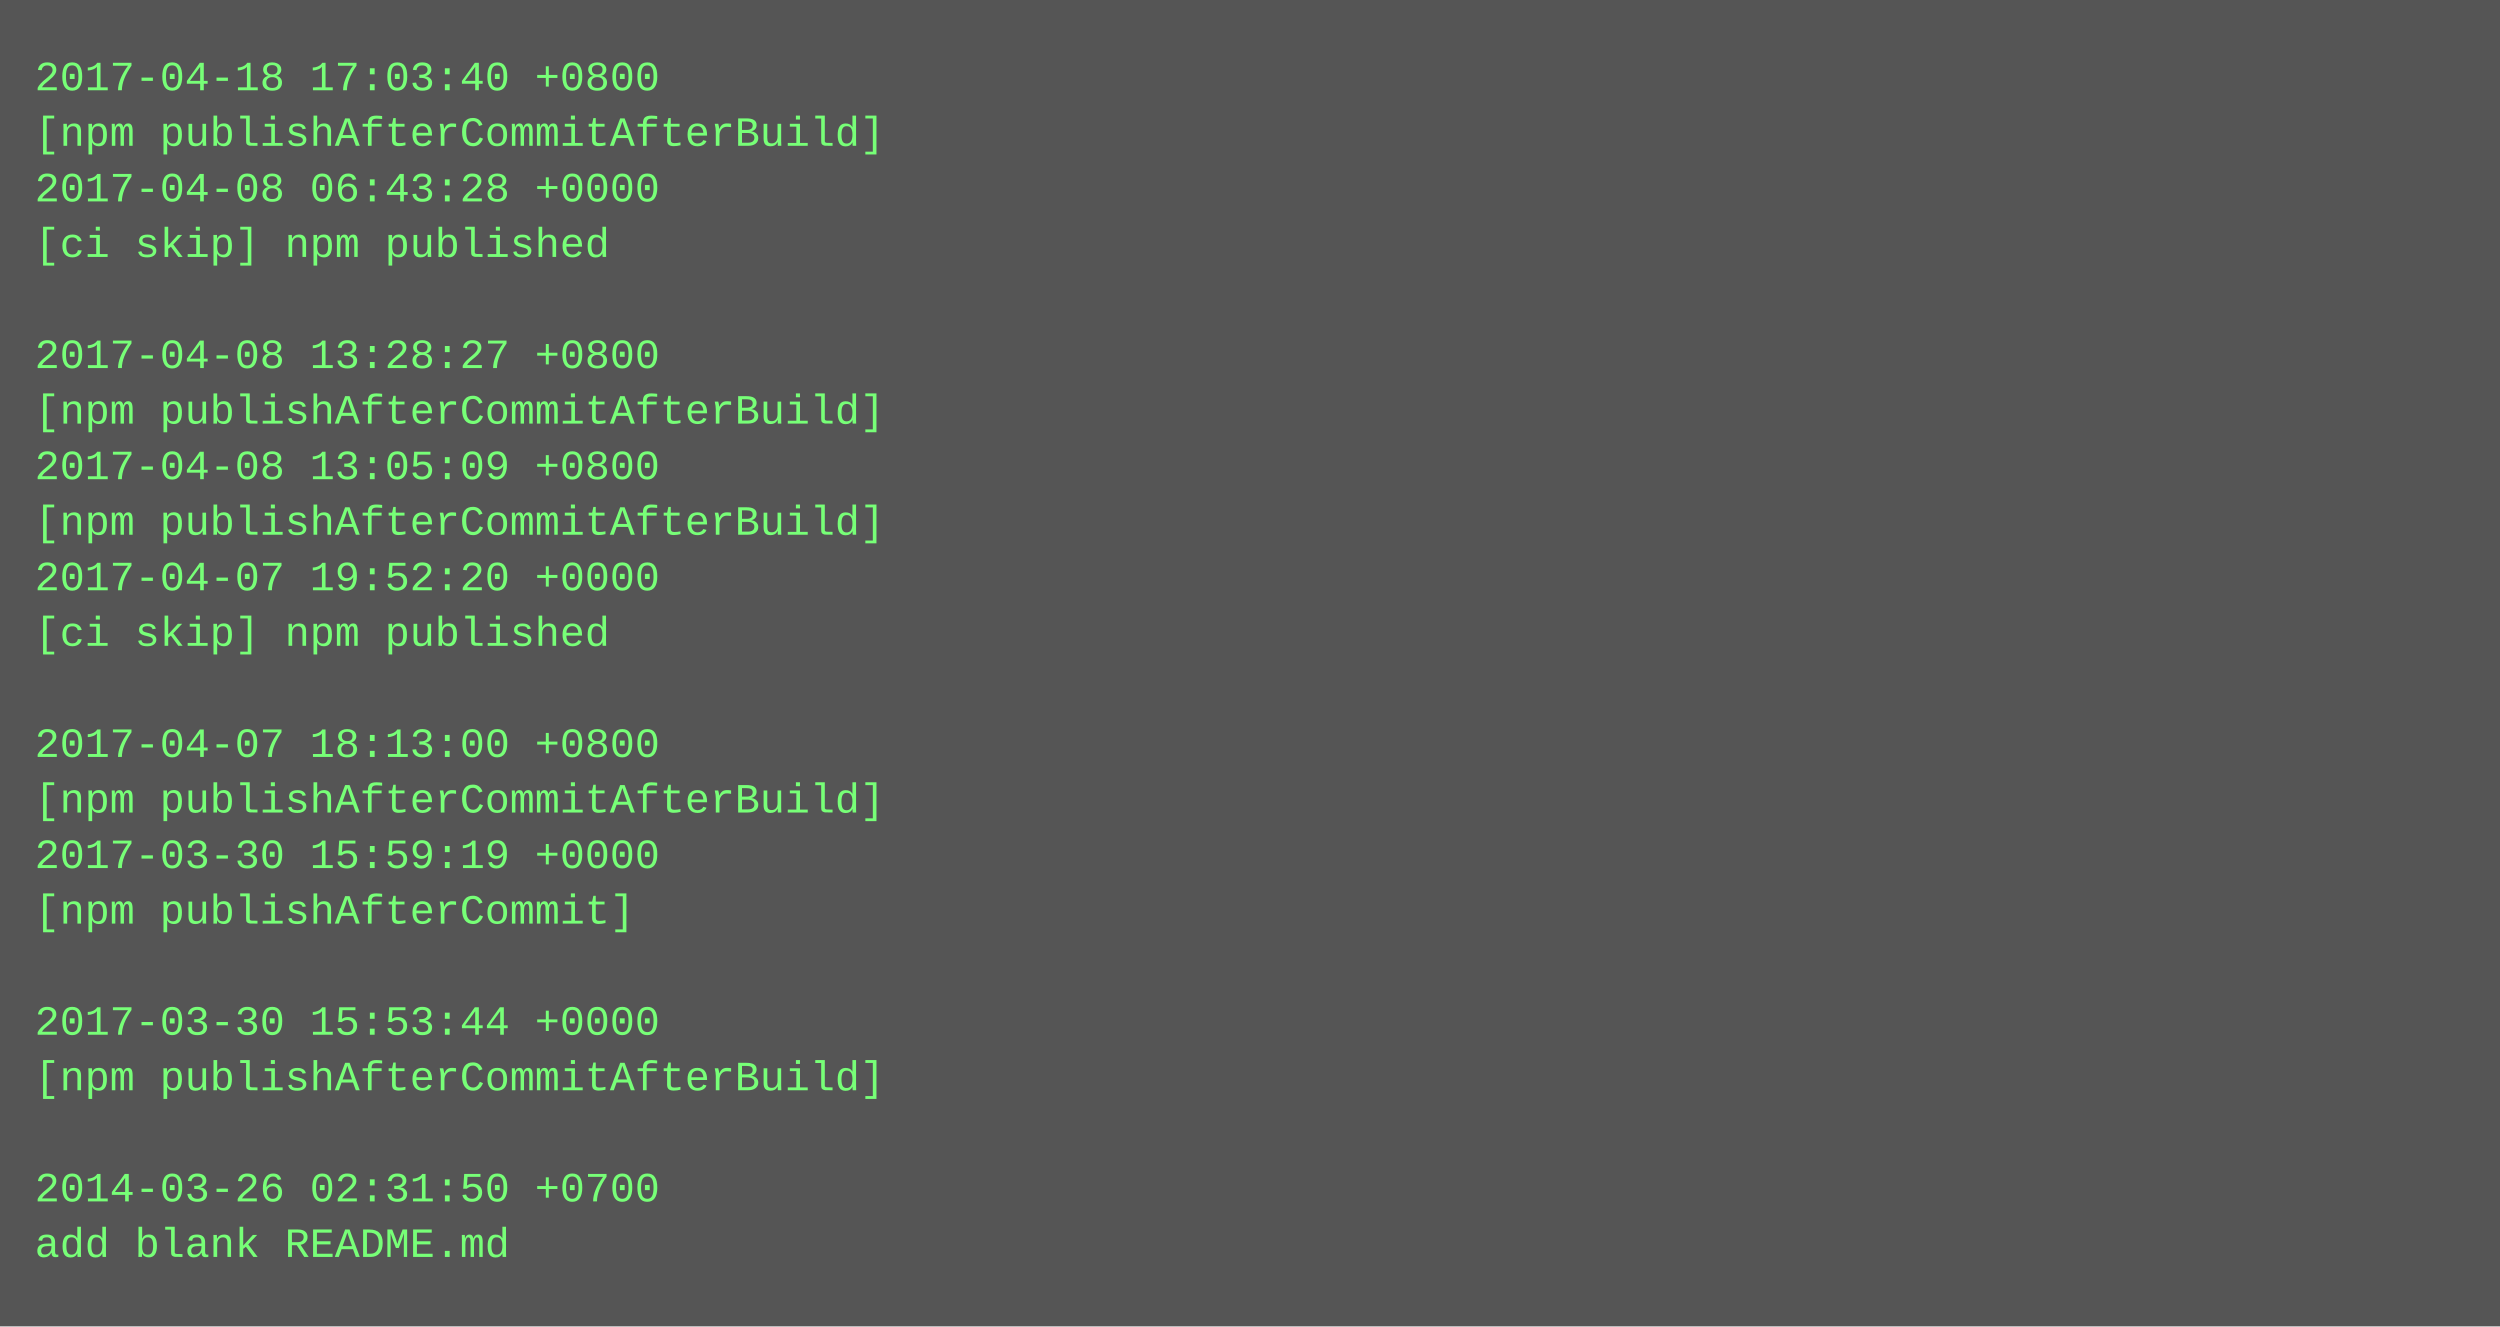
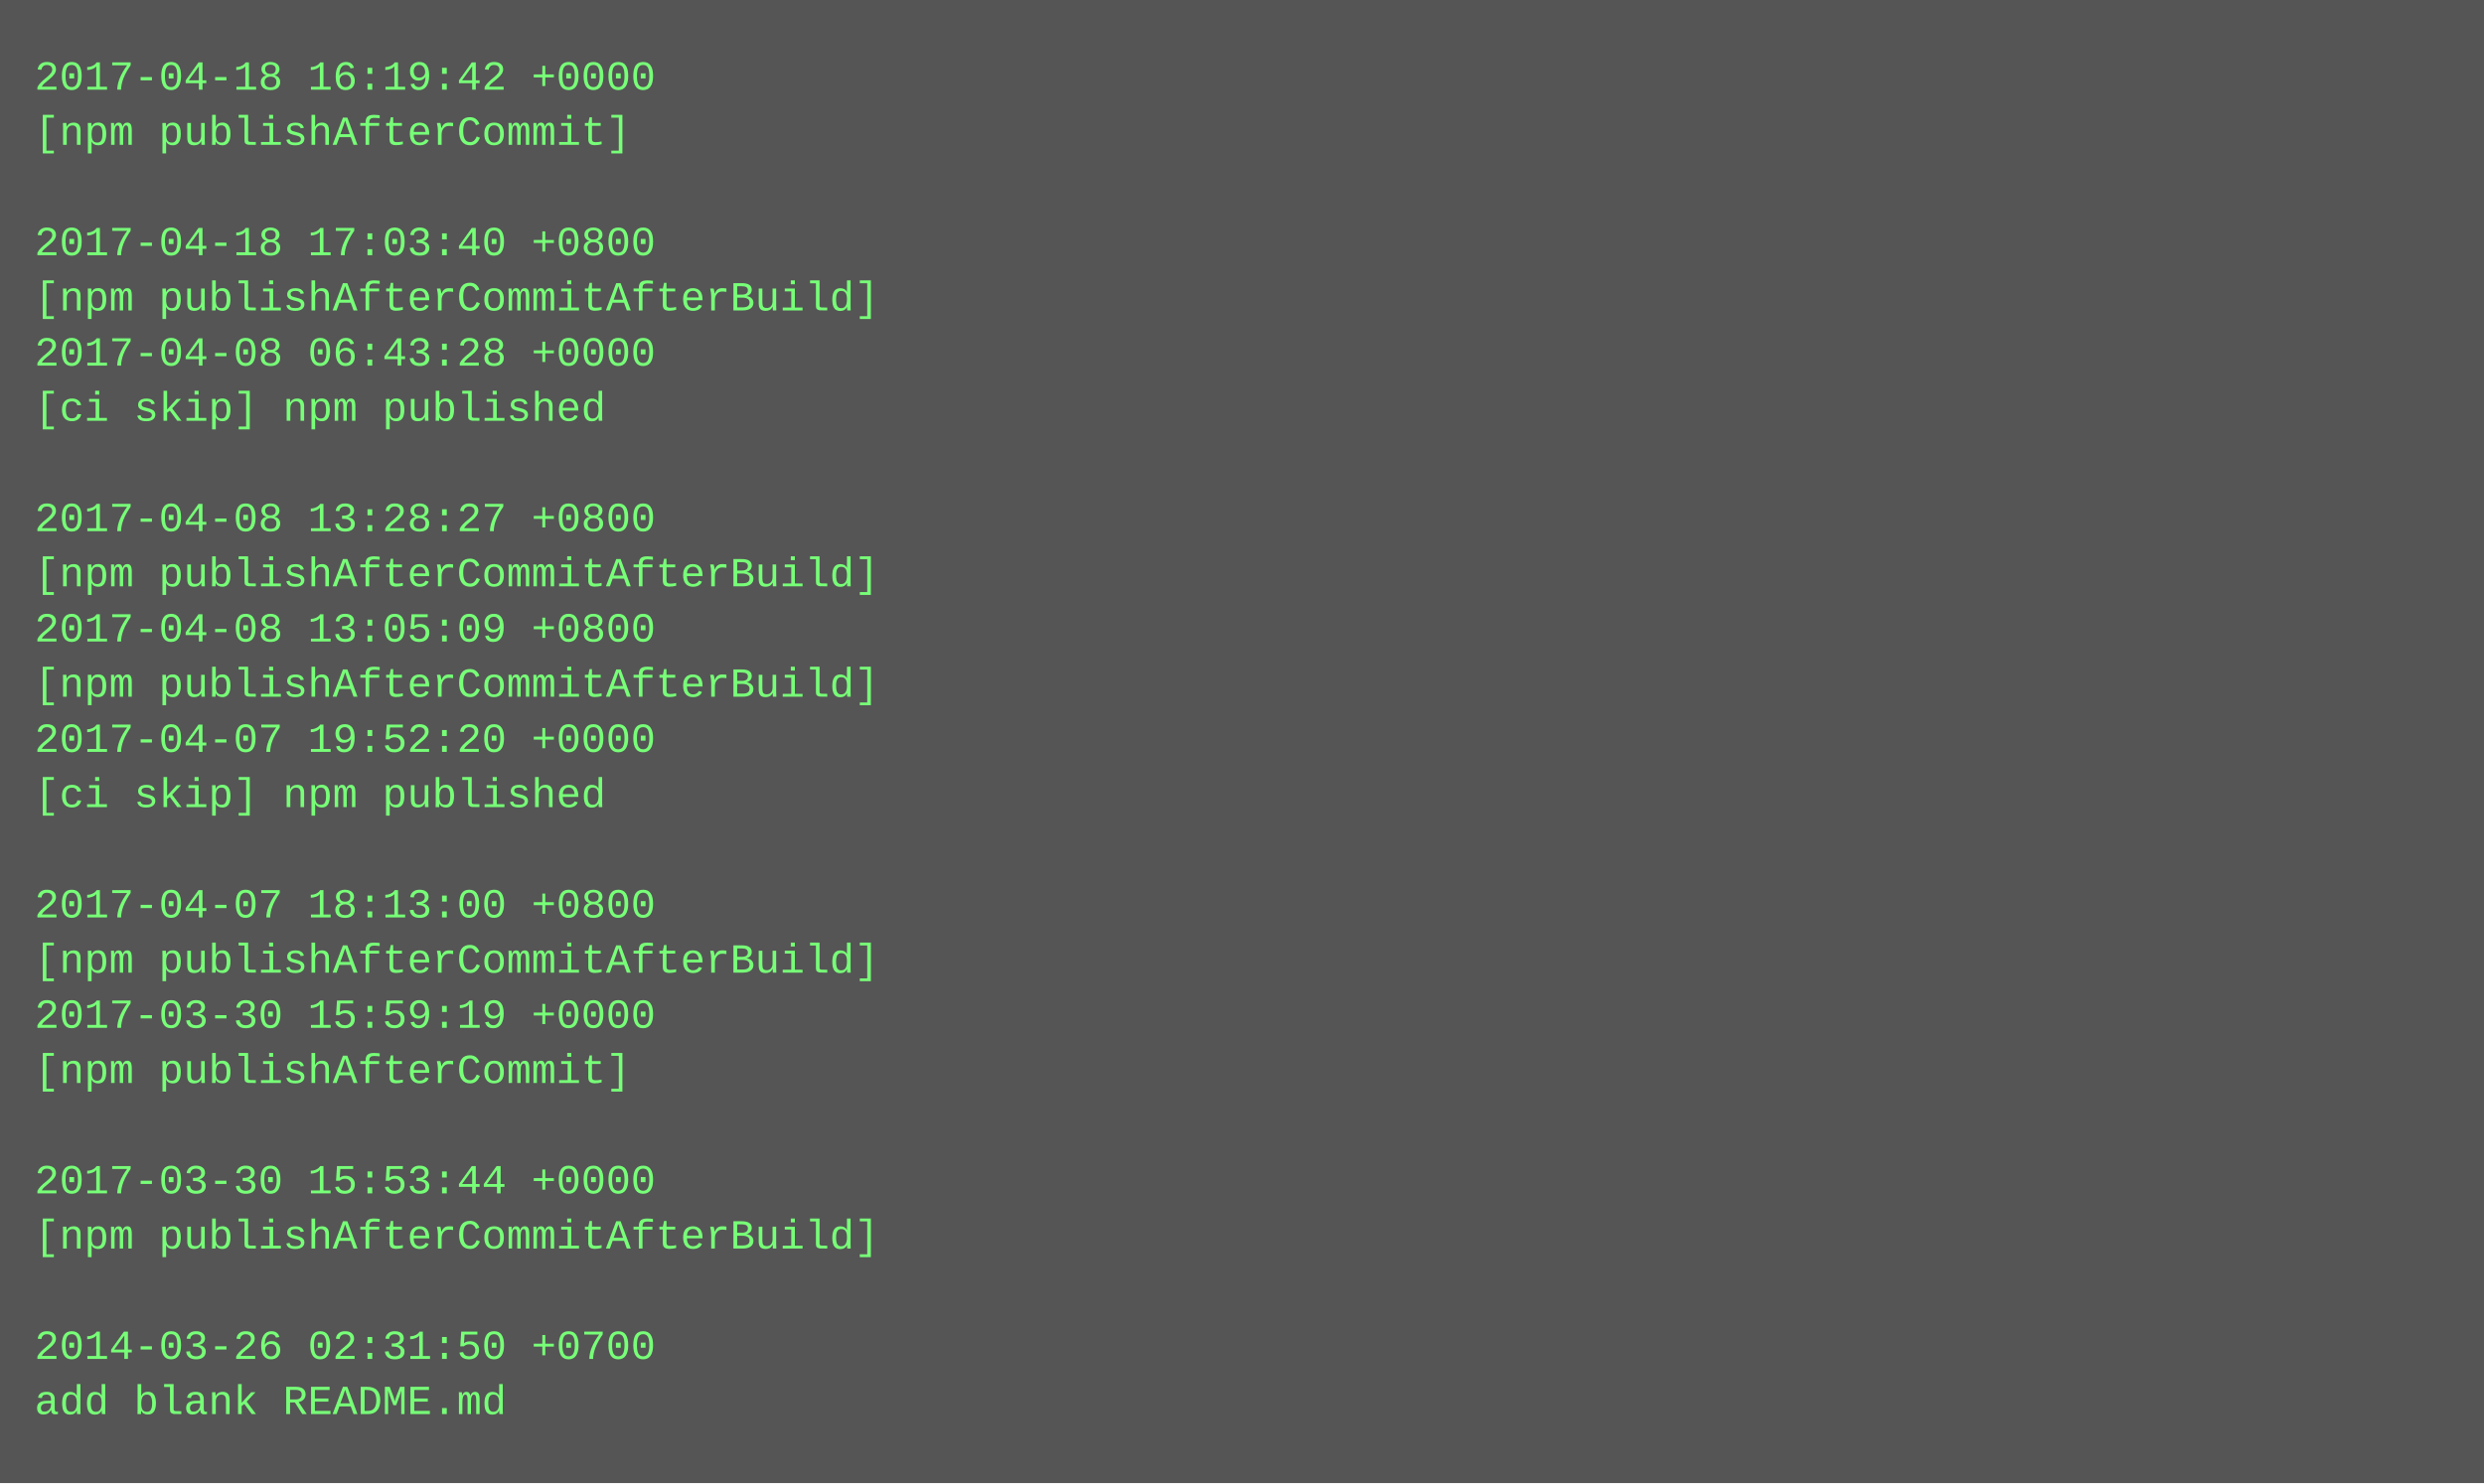
- <svg xmlns="http://www.w3.org/2000/svg" height="382" width="720">
-   <rect height="382" fill="#555" width="720" />
+ <svg xmlns="http://www.w3.org/2000/svg" height="430" width="720">
+   <rect height="430" fill="#555" width="720" />
  <text fill="#7f7" font-family="Courier New" font-size="12" xml:space="preserve">
-     <tspan x="10" y="26">2017-04-18 17:03:40 +0800</tspan>
-     <tspan x="10" y="42">[npm publishAfterCommitAfterBuild]</tspan>
-     <tspan x="10" y="58">2017-04-08 06:43:28 +0000</tspan>
-     <tspan x="10" y="74">[ci skip] npm published</tspan>
-     <tspan x="10" y="90" />
-     <tspan x="10" y="106">2017-04-08 13:28:27 +0800</tspan>
-     <tspan x="10" y="122">[npm publishAfterCommitAfterBuild]</tspan>
-     <tspan x="10" y="138">2017-04-08 13:05:09 +0800</tspan>
-     <tspan x="10" y="154">[npm publishAfterCommitAfterBuild]</tspan>
-     <tspan x="10" y="170">2017-04-07 19:52:20 +0000</tspan>
-     <tspan x="10" y="186">[ci skip] npm published</tspan>
-     <tspan x="10" y="202" />
-     <tspan x="10" y="218">2017-04-07 18:13:00 +0800</tspan>
-     <tspan x="10" y="234">[npm publishAfterCommitAfterBuild]</tspan>
-     <tspan x="10" y="250">2017-03-30 15:59:19 +0000</tspan>
-     <tspan x="10" y="266">[npm publishAfterCommit]</tspan>
-     <tspan x="10" y="282" />
-     <tspan x="10" y="298">2017-03-30 15:53:44 +0000</tspan>
-     <tspan x="10" y="314">[npm publishAfterCommitAfterBuild]</tspan>
+     <tspan x="10" y="26">2017-04-18 16:19:42 +0000</tspan>
+     <tspan x="10" y="42">[npm publishAfterCommit]</tspan>
+     <tspan x="10" y="58" />
+     <tspan x="10" y="74">2017-04-18 17:03:40 +0800</tspan>
+     <tspan x="10" y="90">[npm publishAfterCommitAfterBuild]</tspan>
+     <tspan x="10" y="106">2017-04-08 06:43:28 +0000</tspan>
+     <tspan x="10" y="122">[ci skip] npm published</tspan>
+     <tspan x="10" y="138" />
+     <tspan x="10" y="154">2017-04-08 13:28:27 +0800</tspan>
+     <tspan x="10" y="170">[npm publishAfterCommitAfterBuild]</tspan>
+     <tspan x="10" y="186">2017-04-08 13:05:09 +0800</tspan>
+     <tspan x="10" y="202">[npm publishAfterCommitAfterBuild]</tspan>
+     <tspan x="10" y="218">2017-04-07 19:52:20 +0000</tspan>
+     <tspan x="10" y="234">[ci skip] npm published</tspan>
+     <tspan x="10" y="250" />
+     <tspan x="10" y="266">2017-04-07 18:13:00 +0800</tspan>
+     <tspan x="10" y="282">[npm publishAfterCommitAfterBuild]</tspan>
+     <tspan x="10" y="298">2017-03-30 15:59:19 +0000</tspan>
+     <tspan x="10" y="314">[npm publishAfterCommit]</tspan>
    <tspan x="10" y="330" />
-     <tspan x="10" y="346">2014-03-26 02:31:50 +0700</tspan>
-     <tspan x="10" y="362">add blank README.md</tspan>
+     <tspan x="10" y="346">2017-03-30 15:53:44 +0000</tspan>
+     <tspan x="10" y="362">[npm publishAfterCommitAfterBuild]</tspan>
+     <tspan x="10" y="378" />
+     <tspan x="10" y="394">2014-03-26 02:31:50 +0700</tspan>
+     <tspan x="10" y="410">add blank README.md</tspan>
  </text>
</svg>
